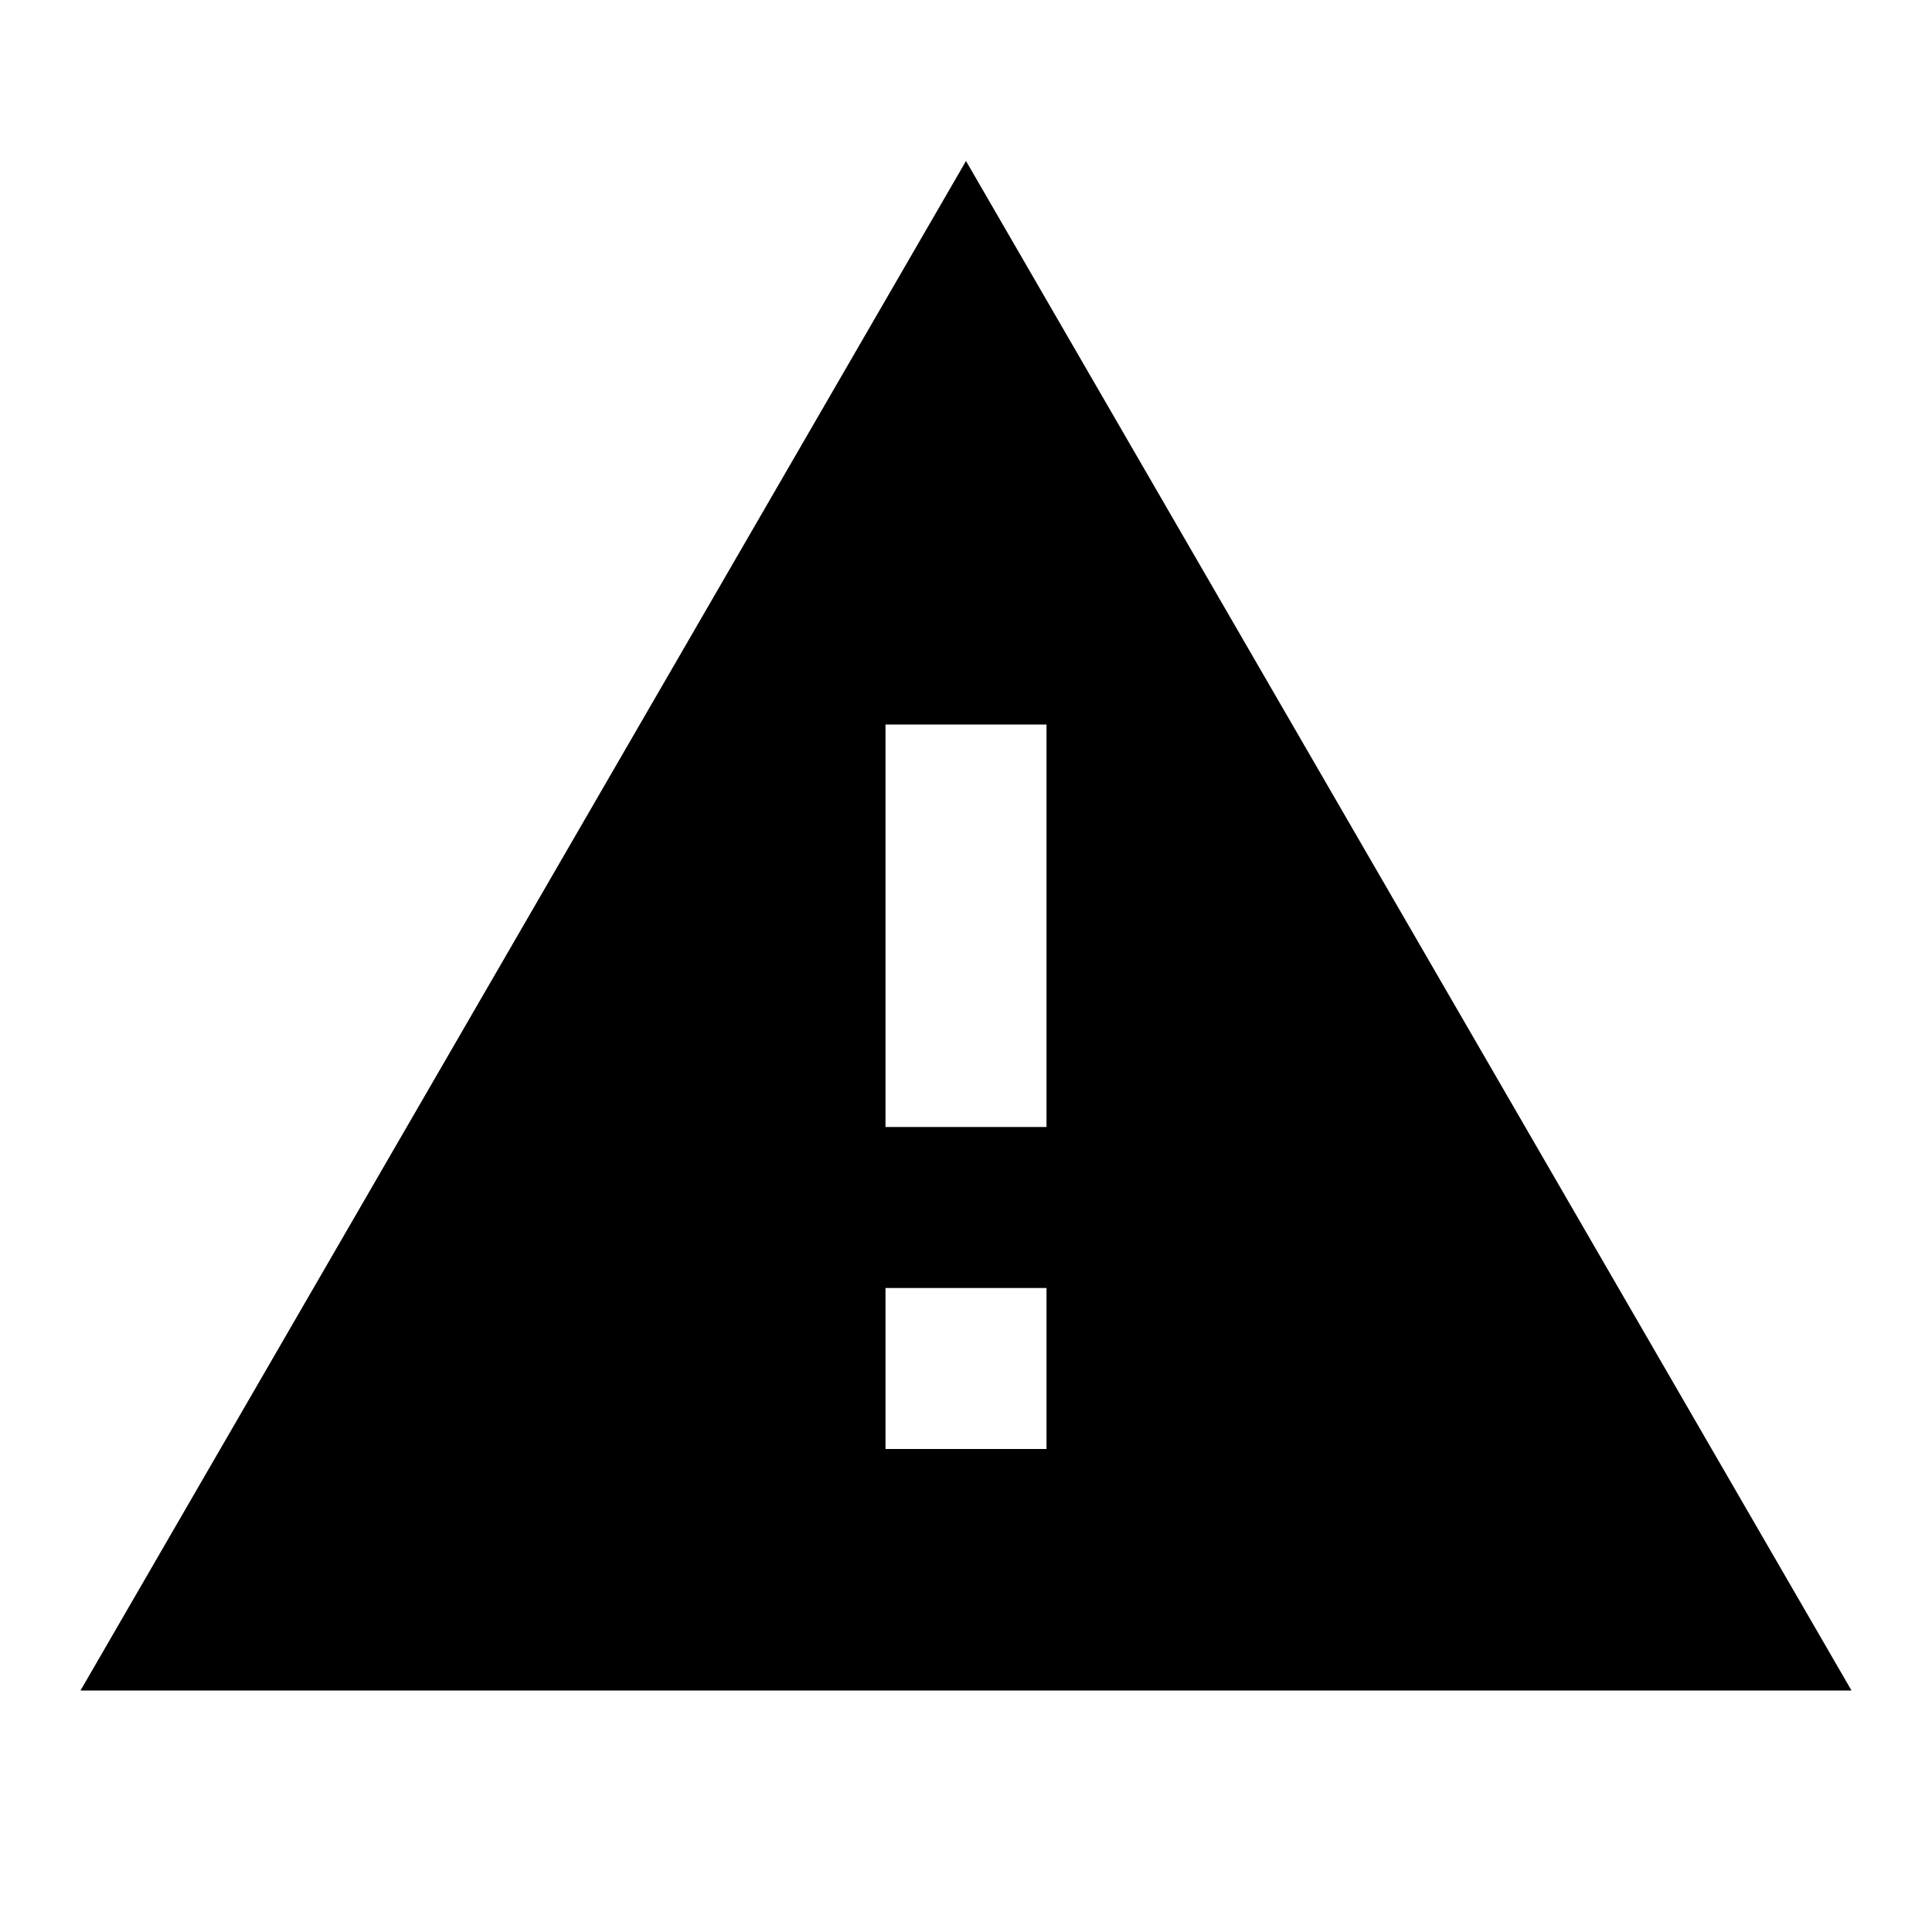
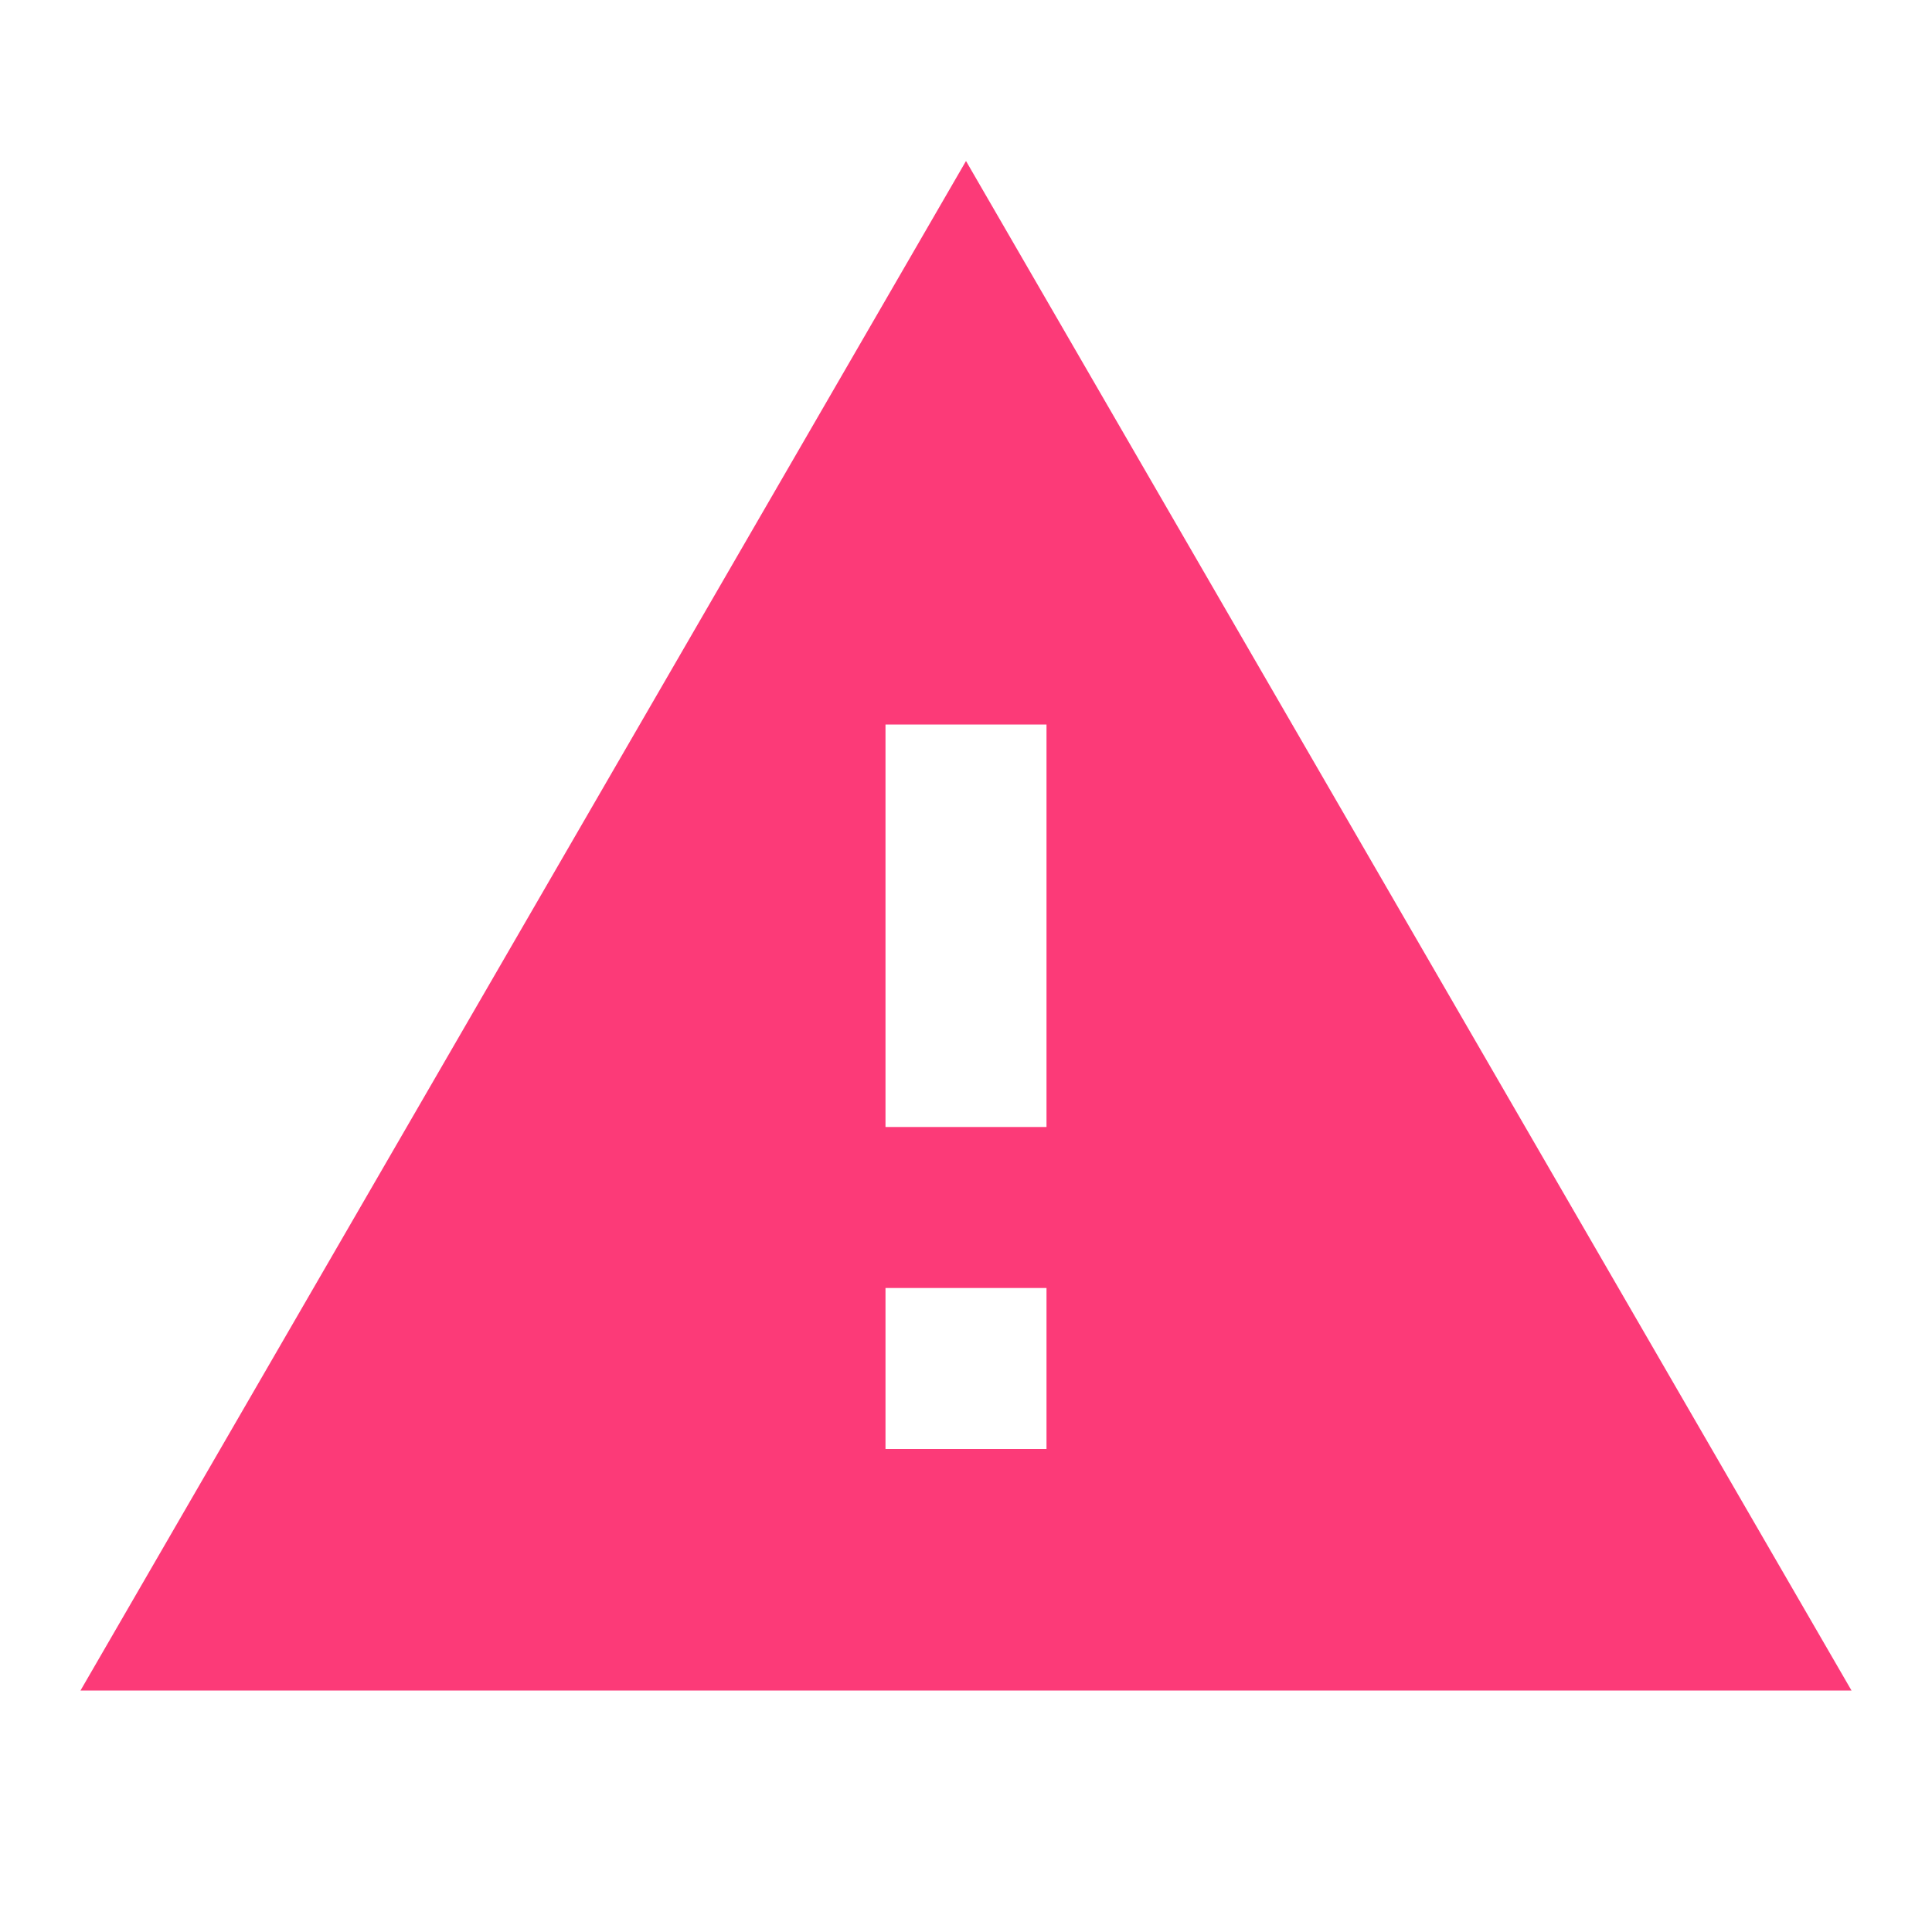
<svg xmlns="http://www.w3.org/2000/svg" viewBox="0 0 24 24">
-   <path d="M13 14H11V9H13M13 18H11V16H13M1 21H23L12 2L1 21Z" />
+   <path fill="#fc3a78" d="M13 14H11V9H13M13 18H11V16H13M1 21H23L12 2L1 21Z" />
</svg>
